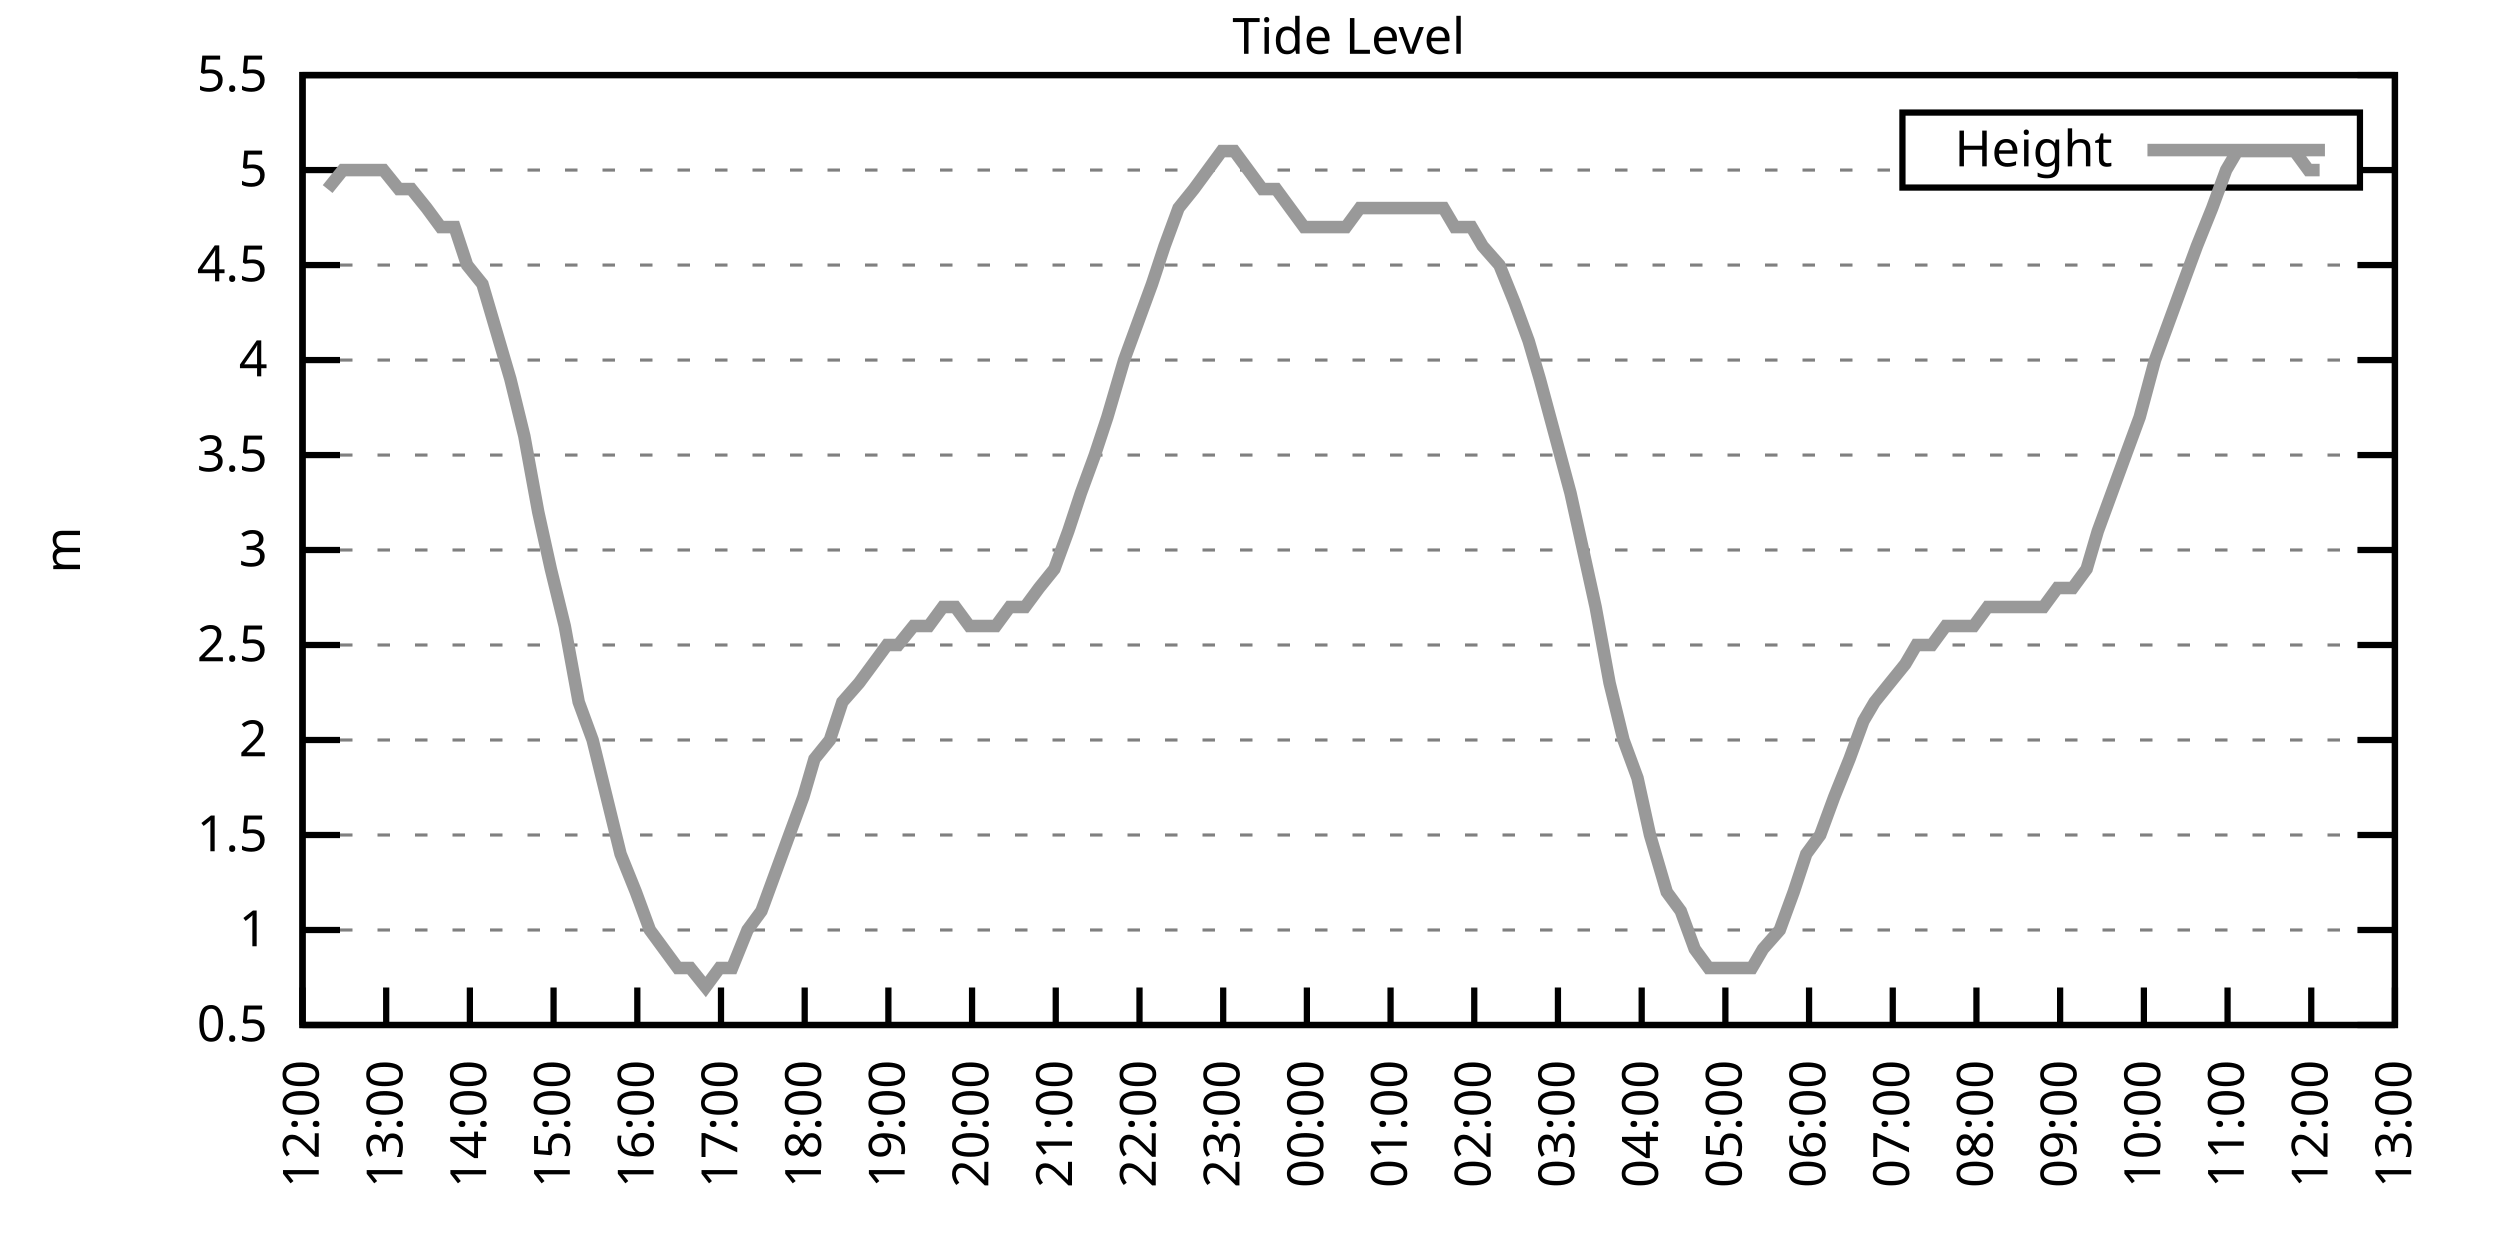
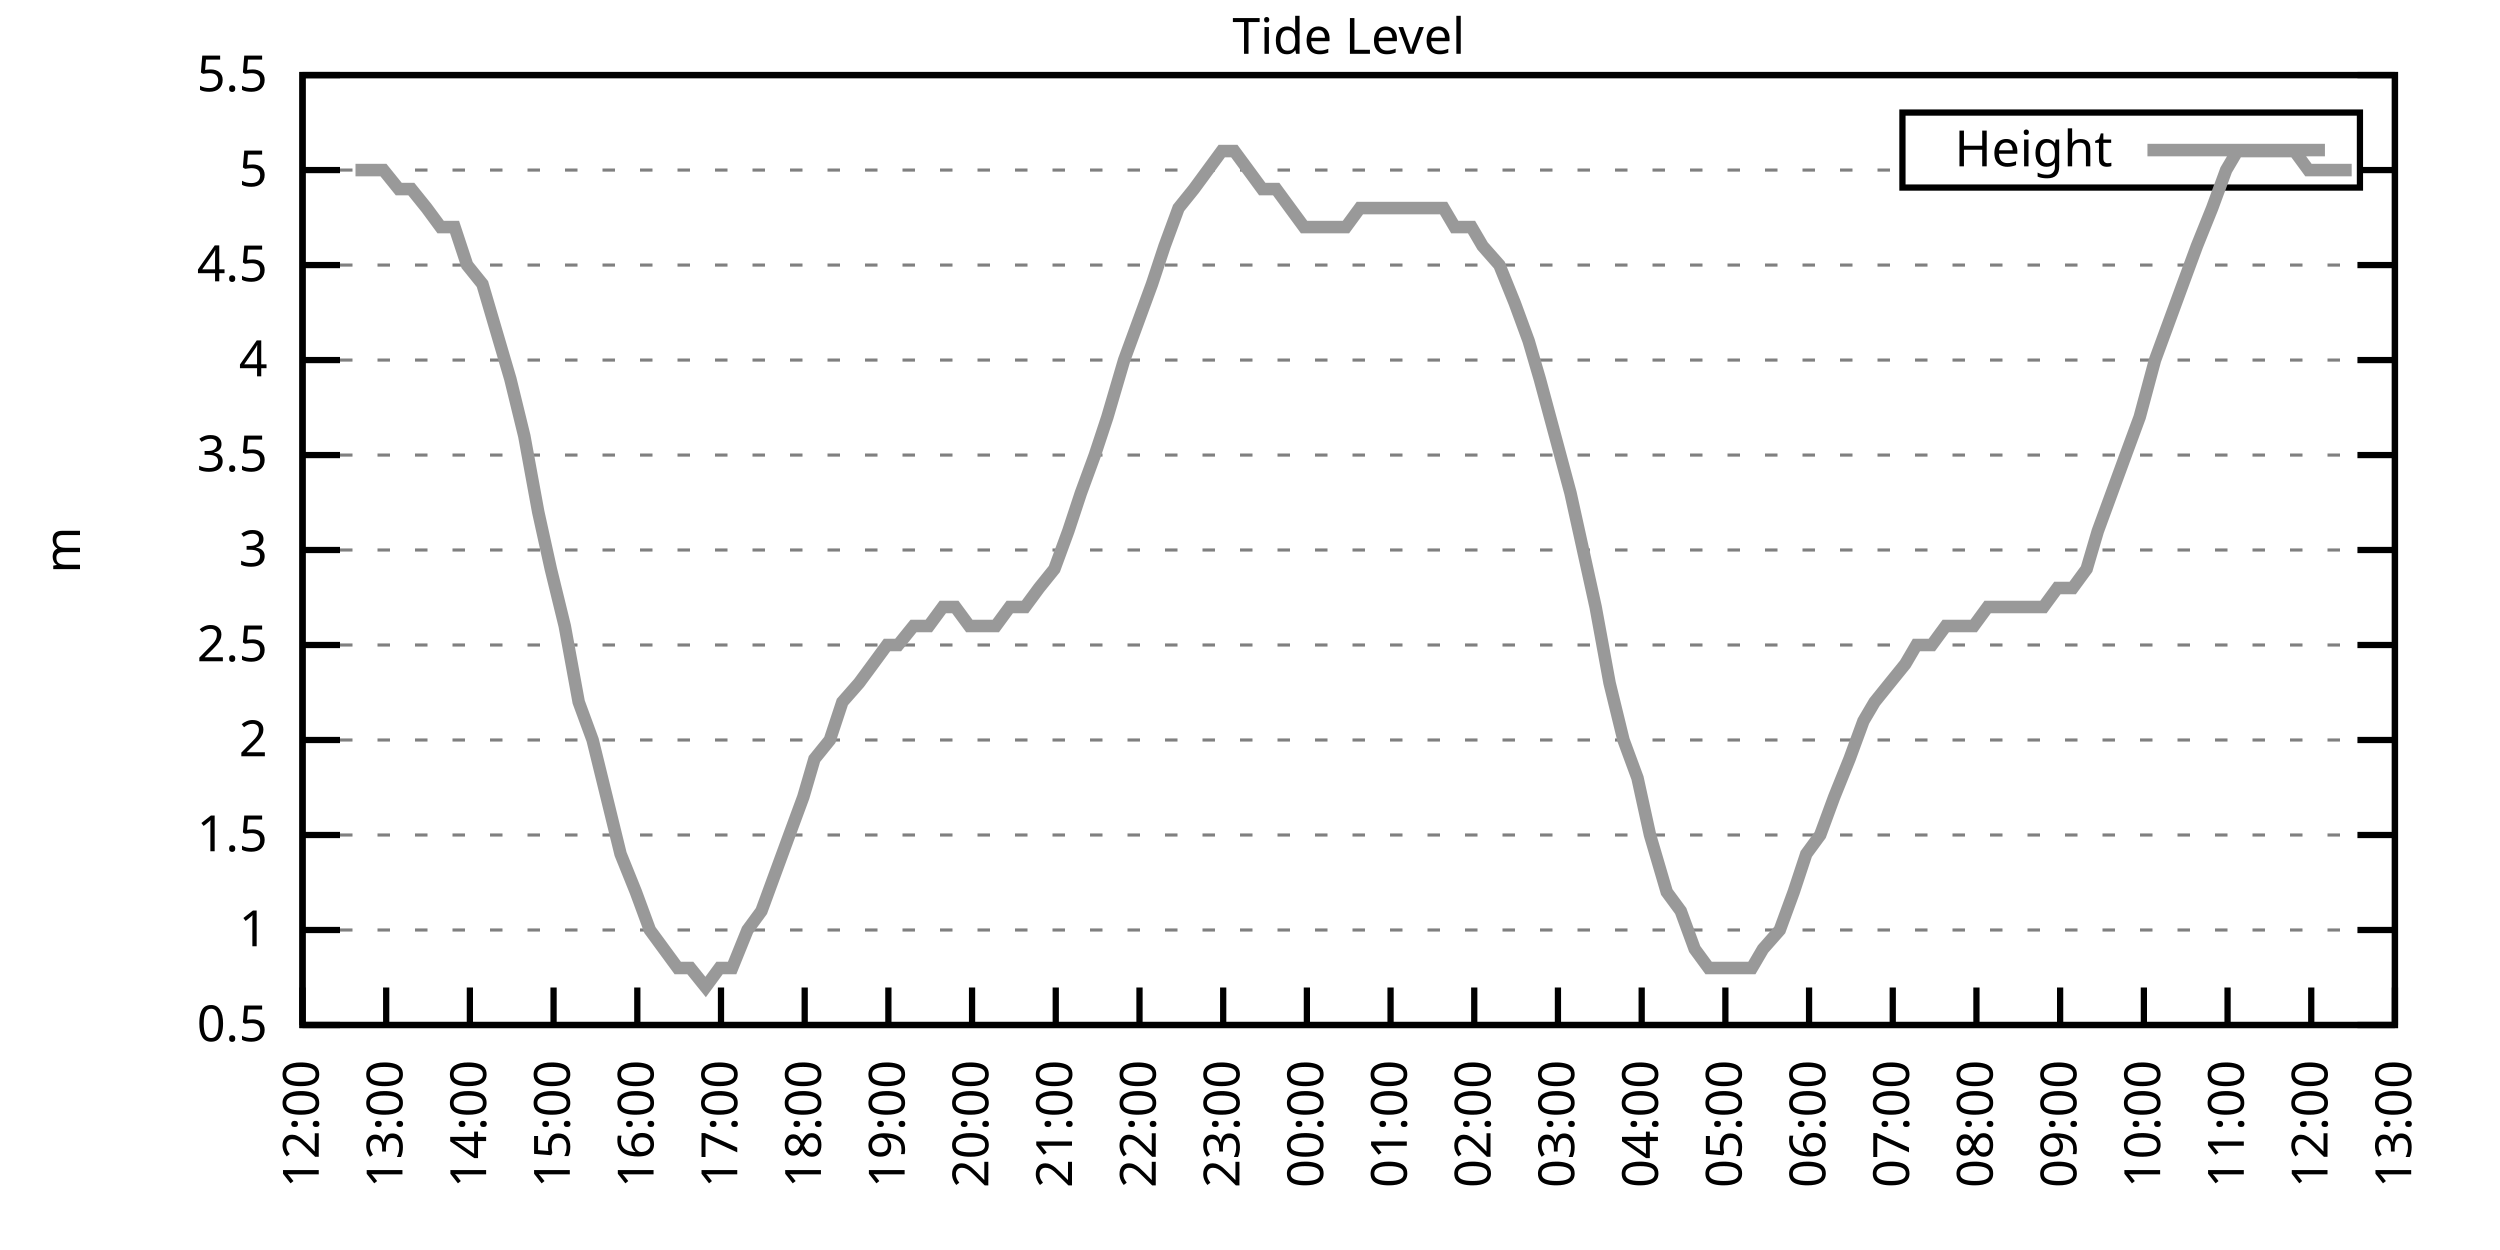
<svg xmlns="http://www.w3.org/2000/svg" xmlns:xlink="http://www.w3.org/1999/xlink" width="400" height="200" viewBox="0 0 400 200">
  <g id="gnuplot_canvas">
    <rect x="0" y="0" width="400" height="200" fill="none" />
    <defs>
      <circle id="gpDot" r="0.5" stroke-width="0.5" stroke="currentColor" />
      <path id="gpPt0" stroke-width="0.333" stroke="currentColor" d="M-1,0 h2 M0,-1 v2" />
      <path id="gpPt1" stroke-width="0.333" stroke="currentColor" d="M-1,-1 L1,1 M1,-1 L-1,1" />
      <path id="gpPt2" stroke-width="0.333" stroke="currentColor" d="M-1,0 L1,0 M0,-1 L0,1 M-1,-1 L1,1 M-1,1 L1,-1" />
      <rect id="gpPt3" stroke-width="0.333" stroke="currentColor" x="-1" y="-1" width="2" height="2" />
      <rect id="gpPt4" stroke-width="0.333" stroke="currentColor" fill="currentColor" x="-1" y="-1" width="2" height="2" />
      <circle id="gpPt5" stroke-width="0.333" stroke="currentColor" cx="0" cy="0" r="1" />
      <use xlink:href="#gpPt5" id="gpPt6" fill="currentColor" stroke="none" />
      <path id="gpPt7" stroke-width="0.333" stroke="currentColor" d="M0,-1.33 L-1.33,0.67 L1.33,0.67 z" />
      <use xlink:href="#gpPt7" id="gpPt8" fill="currentColor" stroke="none" />
      <use xlink:href="#gpPt7" id="gpPt9" stroke="currentColor" transform="rotate(180)" />
      <use xlink:href="#gpPt9" id="gpPt10" fill="currentColor" stroke="none" />
      <use xlink:href="#gpPt3" id="gpPt11" stroke="currentColor" transform="rotate(45)" />
      <use xlink:href="#gpPt11" id="gpPt12" fill="currentColor" stroke="none" />
      <path id="gpPt13" stroke-width="0.333" stroke="currentColor" d="M0,1.330 L1.265,0.411 L0.782,-1.067 L-0.782,-1.076 L-1.265,0.411 z" />
      <use xlink:href="#gpPt13" id="gpPt14" fill="currentColor" stroke="none" />
      <filter id="textbox" filterUnits="objectBoundingBox" x="0" y="0" height="1" width="1">
        <feFlood flood-color="white" flood-opacity="1" result="bgnd" />
        <feComposite in="SourceGraphic" in2="bgnd" operator="atop" />
      </filter>
      <filter id="greybox" filterUnits="objectBoundingBox" x="0" y="0" height="1" width="1">
        <feFlood flood-color="lightgrey" flood-opacity="1" result="grey" />
        <feComposite in="SourceGraphic" in2="grey" operator="atop" />
      </filter>
    </defs>
    <g fill="none" color="white" stroke="currentColor" stroke-width="1.00" stroke-linecap="butt" stroke-linejoin="miter">
</g>
    <g fill="none" color="black" stroke="currentColor" stroke-width="1.00" stroke-linecap="butt" stroke-linejoin="miter">
      <g stroke="none" shape-rendering="crispEdges">
        <polygon fill="rgb(255, 255, 255)" points="48.40,164.00 383.18,164.00 383.18,12.02 48.40,12.02 " />
      </g>
    </g>
    <g fill="none" color="black" stroke="currentColor" stroke-width="1.00" stroke-linecap="butt" stroke-linejoin="miter">
</g>
    <g fill="none" color="black" stroke="black" stroke-width="0.50" stroke-linecap="butt" stroke-linejoin="miter">
</g>
    <g fill="none" color="gray" stroke="currentColor" stroke-width="0.50" stroke-linecap="butt" stroke-linejoin="miter">
      <path stroke="gray" stroke-dasharray="2,4" class="gridline" d="M48.40,164.00 L383.19,164.00  " />
    </g>
    <g fill="none" color="gray" stroke="gray" stroke-width="1.00" stroke-linecap="butt" stroke-linejoin="miter">
</g>
    <g fill="none" color="black" stroke="currentColor" stroke-width="1.00" stroke-linecap="butt" stroke-linejoin="miter">
      <path stroke="black" d="M48.40,164.00 L54.40,164.00 M383.19,164.00 L377.19,164.00  " />
      <g transform="translate(42.80,166.60)" stroke="none" fill="black" font-family="Sans" font-size="8.00" text-anchor="end">
        <text>
          <tspan font-family="Sans"> 0.5</tspan>
        </text>
      </g>
    </g>
    <g fill="none" color="black" stroke="currentColor" stroke-width="1.00" stroke-linecap="butt" stroke-linejoin="miter">
</g>
    <g fill="none" color="black" stroke="black" stroke-width="0.50" stroke-linecap="butt" stroke-linejoin="miter">
</g>
    <g fill="none" color="gray" stroke="currentColor" stroke-width="0.50" stroke-linecap="butt" stroke-linejoin="miter">
      <path stroke="gray" stroke-dasharray="2,4" class="gridline" d="M48.40,148.80 L383.19,148.80  " />
    </g>
    <g fill="none" color="gray" stroke="gray" stroke-width="1.00" stroke-linecap="butt" stroke-linejoin="miter">
</g>
    <g fill="none" color="black" stroke="currentColor" stroke-width="1.00" stroke-linecap="butt" stroke-linejoin="miter">
      <path stroke="black" d="M48.40,148.80 L54.40,148.80 M383.19,148.80 L377.19,148.80  " />
      <g transform="translate(42.80,151.40)" stroke="none" fill="black" font-family="Sans" font-size="8.00" text-anchor="end">
        <text>
          <tspan font-family="Sans"> 1</tspan>
        </text>
      </g>
    </g>
    <g fill="none" color="black" stroke="currentColor" stroke-width="1.00" stroke-linecap="butt" stroke-linejoin="miter">
</g>
    <g fill="none" color="black" stroke="black" stroke-width="0.50" stroke-linecap="butt" stroke-linejoin="miter">
</g>
    <g fill="none" color="gray" stroke="currentColor" stroke-width="0.50" stroke-linecap="butt" stroke-linejoin="miter">
      <path stroke="gray" stroke-dasharray="2,4" class="gridline" d="M48.40,133.60 L383.19,133.60  " />
    </g>
    <g fill="none" color="gray" stroke="gray" stroke-width="1.00" stroke-linecap="butt" stroke-linejoin="miter">
</g>
    <g fill="none" color="black" stroke="currentColor" stroke-width="1.00" stroke-linecap="butt" stroke-linejoin="miter">
      <path stroke="black" d="M48.40,133.60 L54.40,133.60 M383.19,133.60 L377.19,133.60  " />
      <g transform="translate(42.80,136.20)" stroke="none" fill="black" font-family="Sans" font-size="8.00" text-anchor="end">
        <text>
          <tspan font-family="Sans"> 1.5</tspan>
        </text>
      </g>
    </g>
    <g fill="none" color="black" stroke="currentColor" stroke-width="1.00" stroke-linecap="butt" stroke-linejoin="miter">
</g>
    <g fill="none" color="black" stroke="black" stroke-width="0.50" stroke-linecap="butt" stroke-linejoin="miter">
</g>
    <g fill="none" color="gray" stroke="currentColor" stroke-width="0.50" stroke-linecap="butt" stroke-linejoin="miter">
      <path stroke="gray" stroke-dasharray="2,4" class="gridline" d="M48.40,118.40 L383.19,118.40  " />
    </g>
    <g fill="none" color="gray" stroke="gray" stroke-width="1.00" stroke-linecap="butt" stroke-linejoin="miter">
</g>
    <g fill="none" color="black" stroke="currentColor" stroke-width="1.00" stroke-linecap="butt" stroke-linejoin="miter">
      <path stroke="black" d="M48.40,118.40 L54.40,118.40 M383.19,118.40 L377.19,118.40  " />
      <g transform="translate(42.80,121.00)" stroke="none" fill="black" font-family="Sans" font-size="8.00" text-anchor="end">
        <text>
          <tspan font-family="Sans"> 2</tspan>
        </text>
      </g>
    </g>
    <g fill="none" color="black" stroke="currentColor" stroke-width="1.00" stroke-linecap="butt" stroke-linejoin="miter">
</g>
    <g fill="none" color="black" stroke="black" stroke-width="0.50" stroke-linecap="butt" stroke-linejoin="miter">
</g>
    <g fill="none" color="gray" stroke="currentColor" stroke-width="0.50" stroke-linecap="butt" stroke-linejoin="miter">
      <path stroke="gray" stroke-dasharray="2,4" class="gridline" d="M48.40,103.20 L383.19,103.20  " />
    </g>
    <g fill="none" color="gray" stroke="gray" stroke-width="1.00" stroke-linecap="butt" stroke-linejoin="miter">
</g>
    <g fill="none" color="black" stroke="currentColor" stroke-width="1.00" stroke-linecap="butt" stroke-linejoin="miter">
      <path stroke="black" d="M48.40,103.20 L54.40,103.20 M383.19,103.20 L377.19,103.20  " />
      <g transform="translate(42.80,105.80)" stroke="none" fill="black" font-family="Sans" font-size="8.00" text-anchor="end">
        <text>
          <tspan font-family="Sans"> 2.5</tspan>
        </text>
      </g>
    </g>
    <g fill="none" color="black" stroke="currentColor" stroke-width="1.00" stroke-linecap="butt" stroke-linejoin="miter">
</g>
    <g fill="none" color="black" stroke="black" stroke-width="0.50" stroke-linecap="butt" stroke-linejoin="miter">
</g>
    <g fill="none" color="gray" stroke="currentColor" stroke-width="0.50" stroke-linecap="butt" stroke-linejoin="miter">
      <path stroke="gray" stroke-dasharray="2,4" class="gridline" d="M48.40,88.00 L383.19,88.00  " />
    </g>
    <g fill="none" color="gray" stroke="gray" stroke-width="1.00" stroke-linecap="butt" stroke-linejoin="miter">
</g>
    <g fill="none" color="black" stroke="currentColor" stroke-width="1.00" stroke-linecap="butt" stroke-linejoin="miter">
      <path stroke="black" d="M48.40,88.00 L54.40,88.00 M383.19,88.00 L377.19,88.00  " />
      <g transform="translate(42.80,90.60)" stroke="none" fill="black" font-family="Sans" font-size="8.00" text-anchor="end">
        <text>
          <tspan font-family="Sans"> 3</tspan>
        </text>
      </g>
    </g>
    <g fill="none" color="black" stroke="currentColor" stroke-width="1.00" stroke-linecap="butt" stroke-linejoin="miter">
</g>
    <g fill="none" color="black" stroke="black" stroke-width="0.50" stroke-linecap="butt" stroke-linejoin="miter">
</g>
    <g fill="none" color="gray" stroke="currentColor" stroke-width="0.50" stroke-linecap="butt" stroke-linejoin="miter">
      <path stroke="gray" stroke-dasharray="2,4" class="gridline" d="M48.40,72.81 L383.19,72.81  " />
    </g>
    <g fill="none" color="gray" stroke="gray" stroke-width="1.00" stroke-linecap="butt" stroke-linejoin="miter">
</g>
    <g fill="none" color="black" stroke="currentColor" stroke-width="1.00" stroke-linecap="butt" stroke-linejoin="miter">
      <path stroke="black" d="M48.40,72.81 L54.40,72.81 M383.19,72.81 L377.19,72.81  " />
      <g transform="translate(42.80,75.41)" stroke="none" fill="black" font-family="Sans" font-size="8.00" text-anchor="end">
        <text>
          <tspan font-family="Sans"> 3.5</tspan>
        </text>
      </g>
    </g>
    <g fill="none" color="black" stroke="currentColor" stroke-width="1.00" stroke-linecap="butt" stroke-linejoin="miter">
</g>
    <g fill="none" color="black" stroke="black" stroke-width="0.50" stroke-linecap="butt" stroke-linejoin="miter">
</g>
    <g fill="none" color="gray" stroke="currentColor" stroke-width="0.50" stroke-linecap="butt" stroke-linejoin="miter">
      <path stroke="gray" stroke-dasharray="2,4" class="gridline" d="M48.40,57.61 L383.19,57.61  " />
    </g>
    <g fill="none" color="gray" stroke="gray" stroke-width="1.00" stroke-linecap="butt" stroke-linejoin="miter">
</g>
    <g fill="none" color="black" stroke="currentColor" stroke-width="1.00" stroke-linecap="butt" stroke-linejoin="miter">
      <path stroke="black" d="M48.40,57.61 L54.40,57.61 M383.19,57.61 L377.19,57.61  " />
      <g transform="translate(42.80,60.21)" stroke="none" fill="black" font-family="Sans" font-size="8.00" text-anchor="end">
        <text>
          <tspan font-family="Sans"> 4</tspan>
        </text>
      </g>
    </g>
    <g fill="none" color="black" stroke="currentColor" stroke-width="1.00" stroke-linecap="butt" stroke-linejoin="miter">
</g>
    <g fill="none" color="black" stroke="black" stroke-width="0.50" stroke-linecap="butt" stroke-linejoin="miter">
</g>
    <g fill="none" color="gray" stroke="currentColor" stroke-width="0.50" stroke-linecap="butt" stroke-linejoin="miter">
      <path stroke="gray" stroke-dasharray="2,4" class="gridline" d="M48.40,42.41 L383.19,42.41  " />
    </g>
    <g fill="none" color="gray" stroke="gray" stroke-width="1.00" stroke-linecap="butt" stroke-linejoin="miter">
</g>
    <g fill="none" color="black" stroke="currentColor" stroke-width="1.00" stroke-linecap="butt" stroke-linejoin="miter">
      <path stroke="black" d="M48.40,42.41 L54.40,42.41 M383.19,42.41 L377.19,42.41  " />
      <g transform="translate(42.80,45.01)" stroke="none" fill="black" font-family="Sans" font-size="8.00" text-anchor="end">
        <text>
          <tspan font-family="Sans"> 4.5</tspan>
        </text>
      </g>
    </g>
    <g fill="none" color="black" stroke="currentColor" stroke-width="1.00" stroke-linecap="butt" stroke-linejoin="miter">
</g>
    <g fill="none" color="black" stroke="black" stroke-width="0.50" stroke-linecap="butt" stroke-linejoin="miter">
</g>
    <g fill="none" color="gray" stroke="currentColor" stroke-width="0.50" stroke-linecap="butt" stroke-linejoin="miter">
      <path stroke="gray" stroke-dasharray="2,4" class="gridline" d="M48.40,27.21 L304.39,27.21 M377.59,27.21 L383.19,27.21  " />
    </g>
    <g fill="none" color="gray" stroke="gray" stroke-width="1.00" stroke-linecap="butt" stroke-linejoin="miter">
</g>
    <g fill="none" color="black" stroke="currentColor" stroke-width="1.00" stroke-linecap="butt" stroke-linejoin="miter">
      <path stroke="black" d="M48.40,27.21 L54.40,27.21 M383.19,27.21 L377.19,27.21  " />
      <g transform="translate(42.80,29.81)" stroke="none" fill="black" font-family="Sans" font-size="8.00" text-anchor="end">
        <text>
          <tspan font-family="Sans"> 5</tspan>
        </text>
      </g>
    </g>
    <g fill="none" color="black" stroke="currentColor" stroke-width="1.00" stroke-linecap="butt" stroke-linejoin="miter">
</g>
    <g fill="none" color="black" stroke="black" stroke-width="0.50" stroke-linecap="butt" stroke-linejoin="miter">
</g>
    <g fill="none" color="gray" stroke="currentColor" stroke-width="0.50" stroke-linecap="butt" stroke-linejoin="miter">
      <path stroke="gray" stroke-dasharray="2,4" class="gridline" d="M48.40,12.01 L383.19,12.01  " />
    </g>
    <g fill="none" color="gray" stroke="gray" stroke-width="1.00" stroke-linecap="butt" stroke-linejoin="miter">
</g>
    <g fill="none" color="black" stroke="currentColor" stroke-width="1.00" stroke-linecap="butt" stroke-linejoin="miter">
      <path stroke="black" d="M48.40,12.01 L54.40,12.01 M383.19,12.01 L377.19,12.01  " />
      <g transform="translate(42.80,14.61)" stroke="none" fill="black" font-family="Sans" font-size="8.00" text-anchor="end">
        <text>
          <tspan font-family="Sans"> 5.5</tspan>
        </text>
      </g>
    </g>
    <g fill="none" color="black" stroke="currentColor" stroke-width="1.00" stroke-linecap="butt" stroke-linejoin="miter">
      <path stroke="black" d="M48.40,164.00 L48.40,158.00  " />
      <g transform="translate(51.00,169.60) rotate(270.00)" stroke="none" fill="black" font-family="Sans" font-size="8.00" text-anchor="end">
        <text>
          <tspan font-family="Sans">12:00</tspan>
        </text>
      </g>
    </g>
    <g fill="none" color="black" stroke="currentColor" stroke-width="1.00" stroke-linecap="butt" stroke-linejoin="miter">
      <path stroke="black" d="M61.79,164.00 L61.79,158.00  " />
      <g transform="translate(64.39,169.60) rotate(270.00)" stroke="none" fill="black" font-family="Sans" font-size="8.00" text-anchor="end">
        <text>
          <tspan font-family="Sans">13:00</tspan>
        </text>
      </g>
    </g>
    <g fill="none" color="black" stroke="currentColor" stroke-width="1.00" stroke-linecap="butt" stroke-linejoin="miter">
      <path stroke="black" d="M75.18,164.00 L75.18,158.00  " />
      <g transform="translate(77.78,169.60) rotate(270.00)" stroke="none" fill="black" font-family="Sans" font-size="8.00" text-anchor="end">
        <text>
          <tspan font-family="Sans">14:00</tspan>
        </text>
      </g>
    </g>
    <g fill="none" color="black" stroke="currentColor" stroke-width="1.00" stroke-linecap="butt" stroke-linejoin="miter">
      <path stroke="black" d="M88.57,164.00 L88.57,158.00  " />
      <g transform="translate(91.17,169.60) rotate(270.00)" stroke="none" fill="black" font-family="Sans" font-size="8.00" text-anchor="end">
        <text>
          <tspan font-family="Sans">15:00</tspan>
        </text>
      </g>
    </g>
    <g fill="none" color="black" stroke="currentColor" stroke-width="1.00" stroke-linecap="butt" stroke-linejoin="miter">
      <path stroke="black" d="M101.97,164.00 L101.97,158.00  " />
      <g transform="translate(104.57,169.60) rotate(270.00)" stroke="none" fill="black" font-family="Sans" font-size="8.00" text-anchor="end">
        <text>
          <tspan font-family="Sans">16:00</tspan>
        </text>
      </g>
    </g>
    <g fill="none" color="black" stroke="currentColor" stroke-width="1.00" stroke-linecap="butt" stroke-linejoin="miter">
      <path stroke="black" d="M115.36,164.00 L115.36,158.00  " />
      <g transform="translate(117.96,169.60) rotate(270.00)" stroke="none" fill="black" font-family="Sans" font-size="8.00" text-anchor="end">
        <text>
          <tspan font-family="Sans">17:00</tspan>
        </text>
      </g>
    </g>
    <g fill="none" color="black" stroke="currentColor" stroke-width="1.00" stroke-linecap="butt" stroke-linejoin="miter">
      <path stroke="black" d="M128.75,164.00 L128.75,158.00  " />
      <g transform="translate(131.35,169.60) rotate(270.00)" stroke="none" fill="black" font-family="Sans" font-size="8.00" text-anchor="end">
        <text>
          <tspan font-family="Sans">18:00</tspan>
        </text>
      </g>
    </g>
    <g fill="none" color="black" stroke="currentColor" stroke-width="1.00" stroke-linecap="butt" stroke-linejoin="miter">
      <path stroke="black" d="M142.14,164.00 L142.14,158.00  " />
      <g transform="translate(144.74,169.60) rotate(270.00)" stroke="none" fill="black" font-family="Sans" font-size="8.00" text-anchor="end">
        <text>
          <tspan font-family="Sans">19:00</tspan>
        </text>
      </g>
    </g>
    <g fill="none" color="black" stroke="currentColor" stroke-width="1.00" stroke-linecap="butt" stroke-linejoin="miter">
      <path stroke="black" d="M155.53,164.00 L155.53,158.00  " />
      <g transform="translate(158.13,169.60) rotate(270.00)" stroke="none" fill="black" font-family="Sans" font-size="8.00" text-anchor="end">
        <text>
          <tspan font-family="Sans">20:00</tspan>
        </text>
      </g>
    </g>
    <g fill="none" color="black" stroke="currentColor" stroke-width="1.00" stroke-linecap="butt" stroke-linejoin="miter">
      <path stroke="black" d="M168.92,164.00 L168.92,158.00  " />
      <g transform="translate(171.52,169.60) rotate(270.00)" stroke="none" fill="black" font-family="Sans" font-size="8.00" text-anchor="end">
        <text>
          <tspan font-family="Sans">21:00</tspan>
        </text>
      </g>
    </g>
    <g fill="none" color="black" stroke="currentColor" stroke-width="1.00" stroke-linecap="butt" stroke-linejoin="miter">
      <path stroke="black" d="M182.32,164.00 L182.32,158.00  " />
      <g transform="translate(184.92,169.60) rotate(270.00)" stroke="none" fill="black" font-family="Sans" font-size="8.00" text-anchor="end">
        <text>
          <tspan font-family="Sans">22:00</tspan>
        </text>
      </g>
    </g>
    <g fill="none" color="black" stroke="currentColor" stroke-width="1.00" stroke-linecap="butt" stroke-linejoin="miter">
      <path stroke="black" d="M195.71,164.00 L195.71,158.00  " />
      <g transform="translate(198.31,169.60) rotate(270.00)" stroke="none" fill="black" font-family="Sans" font-size="8.00" text-anchor="end">
        <text>
          <tspan font-family="Sans">23:00</tspan>
        </text>
      </g>
    </g>
    <g fill="none" color="black" stroke="currentColor" stroke-width="1.00" stroke-linecap="butt" stroke-linejoin="miter">
      <path stroke="black" d="M209.10,164.00 L209.10,158.00  " />
      <g transform="translate(211.70,169.60) rotate(270.00)" stroke="none" fill="black" font-family="Sans" font-size="8.00" text-anchor="end">
        <text>
          <tspan font-family="Sans">00:00</tspan>
        </text>
      </g>
    </g>
    <g fill="none" color="black" stroke="currentColor" stroke-width="1.00" stroke-linecap="butt" stroke-linejoin="miter">
      <path stroke="black" d="M222.49,164.00 L222.49,158.00  " />
      <g transform="translate(225.09,169.60) rotate(270.00)" stroke="none" fill="black" font-family="Sans" font-size="8.00" text-anchor="end">
        <text>
          <tspan font-family="Sans">01:00</tspan>
        </text>
      </g>
    </g>
    <g fill="none" color="black" stroke="currentColor" stroke-width="1.00" stroke-linecap="butt" stroke-linejoin="miter">
      <path stroke="black" d="M235.88,164.00 L235.88,158.00  " />
      <g transform="translate(238.48,169.60) rotate(270.00)" stroke="none" fill="black" font-family="Sans" font-size="8.00" text-anchor="end">
        <text>
          <tspan font-family="Sans">02:00</tspan>
        </text>
      </g>
    </g>
    <g fill="none" color="black" stroke="currentColor" stroke-width="1.00" stroke-linecap="butt" stroke-linejoin="miter">
      <path stroke="black" d="M249.27,164.00 L249.27,158.00  " />
      <g transform="translate(251.87,169.60) rotate(270.00)" stroke="none" fill="black" font-family="Sans" font-size="8.00" text-anchor="end">
        <text>
          <tspan font-family="Sans">03:00</tspan>
        </text>
      </g>
    </g>
    <g fill="none" color="black" stroke="currentColor" stroke-width="1.00" stroke-linecap="butt" stroke-linejoin="miter">
      <path stroke="black" d="M262.67,164.00 L262.67,158.00  " />
      <g transform="translate(265.27,169.60) rotate(270.00)" stroke="none" fill="black" font-family="Sans" font-size="8.00" text-anchor="end">
        <text>
          <tspan font-family="Sans">04:00</tspan>
        </text>
      </g>
    </g>
    <g fill="none" color="black" stroke="currentColor" stroke-width="1.00" stroke-linecap="butt" stroke-linejoin="miter">
      <path stroke="black" d="M276.06,164.00 L276.06,158.00  " />
      <g transform="translate(278.66,169.60) rotate(270.00)" stroke="none" fill="black" font-family="Sans" font-size="8.00" text-anchor="end">
        <text>
          <tspan font-family="Sans">05:00</tspan>
        </text>
      </g>
    </g>
    <g fill="none" color="black" stroke="currentColor" stroke-width="1.00" stroke-linecap="butt" stroke-linejoin="miter">
      <path stroke="black" d="M289.45,164.00 L289.45,158.00  " />
      <g transform="translate(292.05,169.60) rotate(270.00)" stroke="none" fill="black" font-family="Sans" font-size="8.00" text-anchor="end">
        <text>
          <tspan font-family="Sans">06:00</tspan>
        </text>
      </g>
    </g>
    <g fill="none" color="black" stroke="currentColor" stroke-width="1.00" stroke-linecap="butt" stroke-linejoin="miter">
      <path stroke="black" d="M302.84,164.00 L302.84,158.00  " />
      <g transform="translate(305.44,169.60) rotate(270.00)" stroke="none" fill="black" font-family="Sans" font-size="8.00" text-anchor="end">
        <text>
          <tspan font-family="Sans">07:00</tspan>
        </text>
      </g>
    </g>
    <g fill="none" color="black" stroke="currentColor" stroke-width="1.00" stroke-linecap="butt" stroke-linejoin="miter">
      <path stroke="black" d="M316.23,164.00 L316.23,158.00  " />
      <g transform="translate(318.83,169.60) rotate(270.00)" stroke="none" fill="black" font-family="Sans" font-size="8.00" text-anchor="end">
        <text>
          <tspan font-family="Sans">08:00</tspan>
        </text>
      </g>
    </g>
    <g fill="none" color="black" stroke="currentColor" stroke-width="1.00" stroke-linecap="butt" stroke-linejoin="miter">
      <path stroke="black" d="M329.62,164.00 L329.62,158.00  " />
      <g transform="translate(332.22,169.60) rotate(270.00)" stroke="none" fill="black" font-family="Sans" font-size="8.00" text-anchor="end">
        <text>
          <tspan font-family="Sans">09:00</tspan>
        </text>
      </g>
    </g>
    <g fill="none" color="black" stroke="currentColor" stroke-width="1.00" stroke-linecap="butt" stroke-linejoin="miter">
      <path stroke="black" d="M343.02,164.00 L343.02,158.00  " />
      <g transform="translate(345.62,169.60) rotate(270.00)" stroke="none" fill="black" font-family="Sans" font-size="8.00" text-anchor="end">
        <text>
          <tspan font-family="Sans">10:00</tspan>
        </text>
      </g>
    </g>
    <g fill="none" color="black" stroke="currentColor" stroke-width="1.00" stroke-linecap="butt" stroke-linejoin="miter">
      <path stroke="black" d="M356.41,164.00 L356.41,158.00  " />
      <g transform="translate(359.01,169.60) rotate(270.00)" stroke="none" fill="black" font-family="Sans" font-size="8.00" text-anchor="end">
        <text>
          <tspan font-family="Sans">11:00</tspan>
        </text>
      </g>
    </g>
    <g fill="none" color="black" stroke="currentColor" stroke-width="1.00" stroke-linecap="butt" stroke-linejoin="miter">
      <path stroke="black" d="M369.80,164.00 L369.80,158.00  " />
      <g transform="translate(372.40,169.60) rotate(270.00)" stroke="none" fill="black" font-family="Sans" font-size="8.00" text-anchor="end">
        <text>
          <tspan font-family="Sans">12:00</tspan>
        </text>
      </g>
    </g>
    <g fill="none" color="black" stroke="currentColor" stroke-width="1.00" stroke-linecap="butt" stroke-linejoin="miter">
      <path stroke="black" d="M383.19,164.00 L383.19,158.00  " />
      <g transform="translate(385.79,169.60) rotate(270.00)" stroke="none" fill="black" font-family="Sans" font-size="8.00" text-anchor="end">
        <text>
          <tspan font-family="Sans">13:00</tspan>
        </text>
      </g>
    </g>
    <g fill="none" color="black" stroke="currentColor" stroke-width="1.00" stroke-linecap="butt" stroke-linejoin="miter">
</g>
    <g fill="none" color="black" stroke="currentColor" stroke-width="1.00" stroke-linecap="butt" stroke-linejoin="miter">
      <path stroke="black" d="M48.40,12.01 L48.40,164.00 L383.19,164.00 L383.19,12.01 L48.40,12.01 Z  " />
    </g>
    <g fill="none" color="black" stroke="currentColor" stroke-width="1.00" stroke-linecap="butt" stroke-linejoin="miter">
</g>
    <g fill="none" color="black" stroke="currentColor" stroke-width="1.00" stroke-linecap="butt" stroke-linejoin="miter">
      <path stroke="black" d="M304.39,30.01 L304.39,18.01 L377.59,18.01 L377.59,30.01 L304.39,30.01 Z  " />
    </g>
    <g id="Tide_level_plot_1">
      <g fill="none" color="white" stroke="black" stroke-width="2.00" stroke-linecap="butt" stroke-linejoin="miter">
</g>
      <g fill="none" color="black" stroke="currentColor" stroke-width="2.00" stroke-linecap="butt" stroke-linejoin="miter">
        <g transform="translate(337.99,26.61)" stroke="none" fill="black" font-family="Sans" font-size="8.00" text-anchor="end">
          <text>
            <tspan font-family="Sans">Height</tspan>
          </text>
        </g>
      </g>
      <g fill="none" color="black" stroke="currentColor" stroke-width="2.00" stroke-linecap="butt" stroke-linejoin="miter">
-         <path stroke="rgb(153, 153, 153)" d="M343.59,24.01 L371.99,24.01 M52.42,30.25 L54.87,27.21 L56.88,27.21 L59.34,27.21 L61.35,27.21 L63.80,30.25   L65.81,30.25 L68.26,33.29 L70.50,36.33 L72.73,36.33 L74.74,42.41 L77.19,45.45 L78.98,51.53 L81.66,60.65   L83.89,69.77 L86.12,81.93 L88.13,91.04 L90.36,100.16 L92.59,112.32 L94.82,118.40 L97.06,127.52 L99.29,136.64   L101.74,142.72 L103.98,148.80 L106.21,151.84 L108.44,154.88 L110.45,154.88 L112.90,157.92 L115.13,154.88 L117.14,154.88   L119.60,148.80 L121.83,145.76 L124.06,139.68 L126.29,133.60 L128.53,127.52 L130.31,121.44 L132.77,118.40 L134.78,112.32   L137.45,109.28 L139.69,106.24 L141.92,103.20 L143.70,103.20 L146.16,100.16 L148.61,100.16 L150.85,97.12 L152.85,97.12   L155.09,100.16 L156.65,100.16 L159.33,100.16 L161.56,97.12 L164.01,97.12 L166.25,94.08 L168.70,91.04 L170.93,84.97   L172.94,78.89 L175.17,72.81 L177.18,66.73 L179.86,57.61 L182.09,51.53 L184.32,45.45 L186.33,39.37 L188.57,33.29   L191.02,30.25 L193.25,27.21 L195.48,24.17 L197.49,24.17 L199.73,27.21 L201.96,30.25 L204.19,30.25 L206.42,33.29   L208.65,36.33 L210.88,36.33 L213.34,36.33 L215.35,36.33 L217.58,33.29 L219.81,33.29 L222.27,33.29 L224.28,33.29   L226.51,33.29 L228.96,33.29 L230.97,33.29 L232.76,36.33 L235.44,36.33 L237.22,39.37 L239.90,42.41 L242.36,48.49   L244.59,54.57 L246.37,60.65 L248.83,69.77 L251.28,78.89 L253.29,88.00 L255.30,97.12 L257.53,109.28 L259.76,118.40   L262.00,124.48 L264.00,133.60 L266.68,142.72 L268.92,145.76 L271.15,151.84 L273.38,154.88 L275.39,154.88 L278.07,154.88   L280.30,154.88 L282.08,151.84 L284.76,148.80 L286.99,142.72 L289.00,136.64 L291.23,133.60 L293.47,127.52 L295.92,121.44   L298.15,115.36 L299.94,112.32 L302.39,109.28 L304.85,106.24 L306.63,103.20 L309.09,103.20 L311.32,100.16 L313.78,100.16   L315.79,100.16 L318.02,97.12 L320.25,97.12 L322.70,97.12 L324.71,97.12 L326.95,97.12 L329.18,94.08 L331.63,94.08   L333.86,91.04 L335.65,84.97 L337.88,78.89 L340.11,72.81 L342.35,66.73 L344.80,57.61 L347.03,51.53 L349.26,45.45   L351.50,39.37 L353.95,33.29 L356.18,27.21 L357.97,24.17 L360.20,24.17 L362.66,24.17 L364.89,24.17 L367.12,24.17   L369.35,27.21 L371.14,27.21  " />
+         <path stroke="rgb(153, 153, 153)" d="M343.59,24.01 L371.99,24.01 M56.88,27.21 L59.34,27.21 L61.35,27.21 L63.80,30.25 L65.81,30.25 L68.26,33.29   L70.50,36.33 L72.73,36.33 L74.74,42.41 L77.19,45.45 L78.98,51.53 L81.66,60.65 L83.89,69.77 L86.12,81.93   L88.13,91.04 L90.36,100.16 L92.59,112.32 L94.82,118.40 L97.06,127.52 L99.29,136.64 L101.74,142.72 L103.98,148.80   L106.21,151.84 L108.44,154.88 L110.45,154.88 L112.90,157.92 L115.13,154.88 L117.14,154.88 L119.60,148.80 L121.83,145.76   L124.06,139.68 L126.29,133.60 L128.53,127.52 L130.31,121.44 L132.77,118.40 L134.78,112.32 L137.45,109.28 L139.69,106.24   L141.92,103.20 L143.70,103.20 L146.16,100.16 L148.61,100.16 L150.85,97.12 L152.85,97.12 L155.09,100.16 L156.65,100.16   L159.33,100.16 L161.56,97.12 L164.01,97.12 L166.25,94.08 L168.70,91.04 L170.93,84.97 L172.94,78.89 L175.17,72.81   L177.18,66.73 L179.86,57.61 L182.09,51.53 L184.32,45.45 L186.33,39.37 L188.57,33.29 L191.02,30.25 L193.25,27.21   L195.48,24.17 L197.49,24.17 L199.73,27.21 L201.96,30.25 L204.19,30.25 L206.42,33.29 L208.65,36.33 L210.88,36.33   L213.34,36.33 L215.35,36.33 L217.58,33.29 L219.81,33.29 L222.27,33.29 L224.28,33.29 L226.51,33.29 L228.96,33.29   L230.97,33.29 L232.76,36.33 L235.44,36.33 L237.22,39.37 L239.90,42.41 L242.36,48.49 L244.59,54.57 L246.37,60.65   L248.83,69.77 L251.28,78.89 L253.29,88.00 L255.30,97.12 L257.53,109.28 L259.76,118.40 L262.00,124.48 L264.00,133.60   L266.68,142.72 L268.92,145.76 L271.15,151.84 L273.38,154.88 L275.39,154.88 L278.07,154.88 L280.30,154.88 L282.08,151.84   L284.76,148.80 L286.99,142.72 L289.00,136.64 L291.23,133.60 L293.47,127.52 L295.92,121.44 L298.15,115.36 L299.94,112.32   L302.39,109.28 L304.85,106.24 L306.63,103.20 L309.09,103.20 L311.32,100.16 L313.78,100.16 L315.79,100.16 L318.02,97.12   L320.25,97.12 L322.70,97.12 L324.71,97.12 L326.95,97.12 L329.18,94.08 L331.63,94.08 L333.86,91.04 L335.65,84.97   L337.88,78.89 L340.11,72.81 L342.35,66.73 L344.80,57.61 L347.03,51.53 L349.26,45.45 L351.50,39.37 L353.95,33.29   L356.18,27.21 L357.97,24.17 L360.20,24.17 L362.66,24.17 L364.89,24.17 L367.12,24.17 L369.35,27.21 L371.14,27.21   L374.04,27.21 L376.27,27.21  " />
      </g>
    </g>
    <g fill="none" color="black" stroke="currentColor" stroke-width="2.00" stroke-linecap="butt" stroke-linejoin="miter">
</g>
    <g fill="none" color="black" stroke="black" stroke-width="1.00" stroke-linecap="butt" stroke-linejoin="miter">
</g>
    <g fill="none" color="black" stroke="currentColor" stroke-width="1.00" stroke-linecap="butt" stroke-linejoin="miter">
      <path stroke="black" d="M48.40,12.01 L48.40,164.00 L383.19,164.00 L383.19,12.01 L48.40,12.01 Z  " />
      <g transform="translate(12.80,88.01) rotate(270.00)" stroke="none" fill="black" font-family="Sans" font-size="8.00" text-anchor="middle">
        <text>
          <tspan font-family="Sans">m</tspan>
        </text>
      </g>
    </g>
    <g fill="none" color="black" stroke="currentColor" stroke-width="1.00" stroke-linecap="butt" stroke-linejoin="miter">
</g>
    <g fill="none" color="black" stroke="currentColor" stroke-width="1.00" stroke-linecap="butt" stroke-linejoin="miter">
      <g transform="translate(215.79,8.61)" stroke="none" fill="black" font-family="Sans" font-size="8.00" text-anchor="middle">
        <text>
          <tspan font-family="Sans">Tide Level</tspan>
        </text>
      </g>
    </g>
    <g fill="none" color="black" stroke="currentColor" stroke-width="1.00" stroke-linecap="butt" stroke-linejoin="miter">
</g>
  </g>
</svg>
